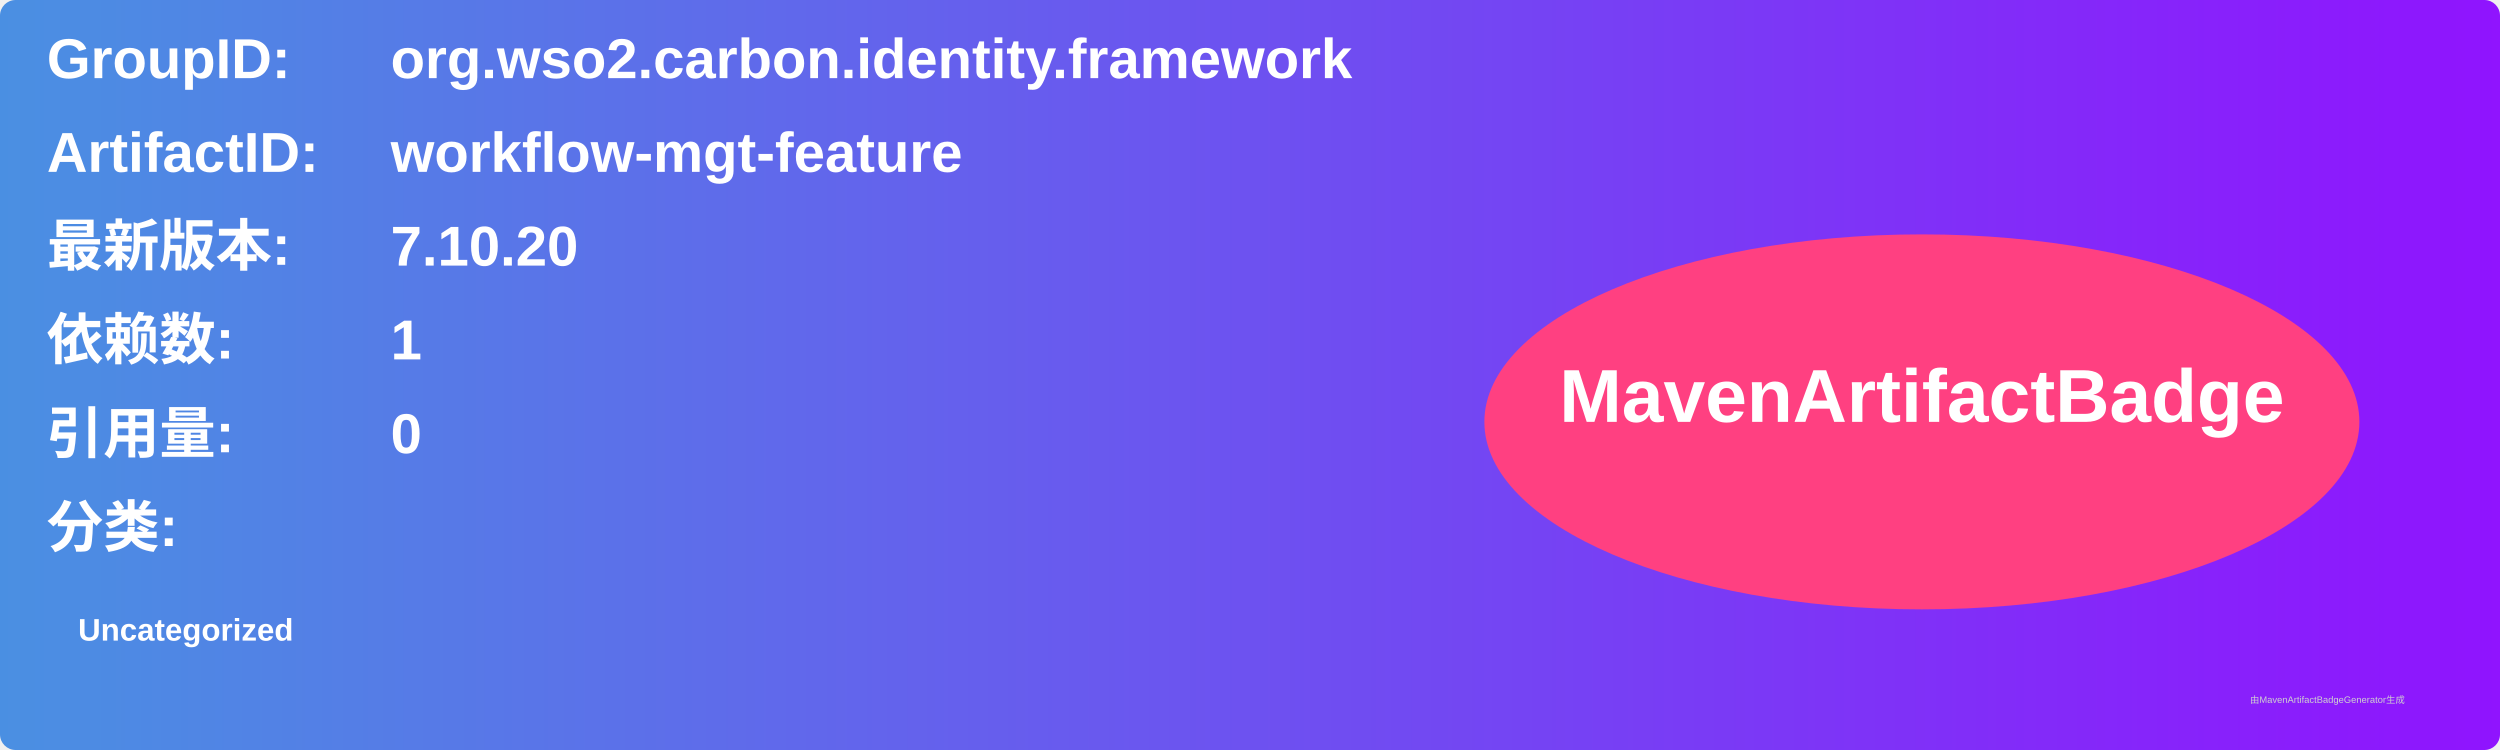
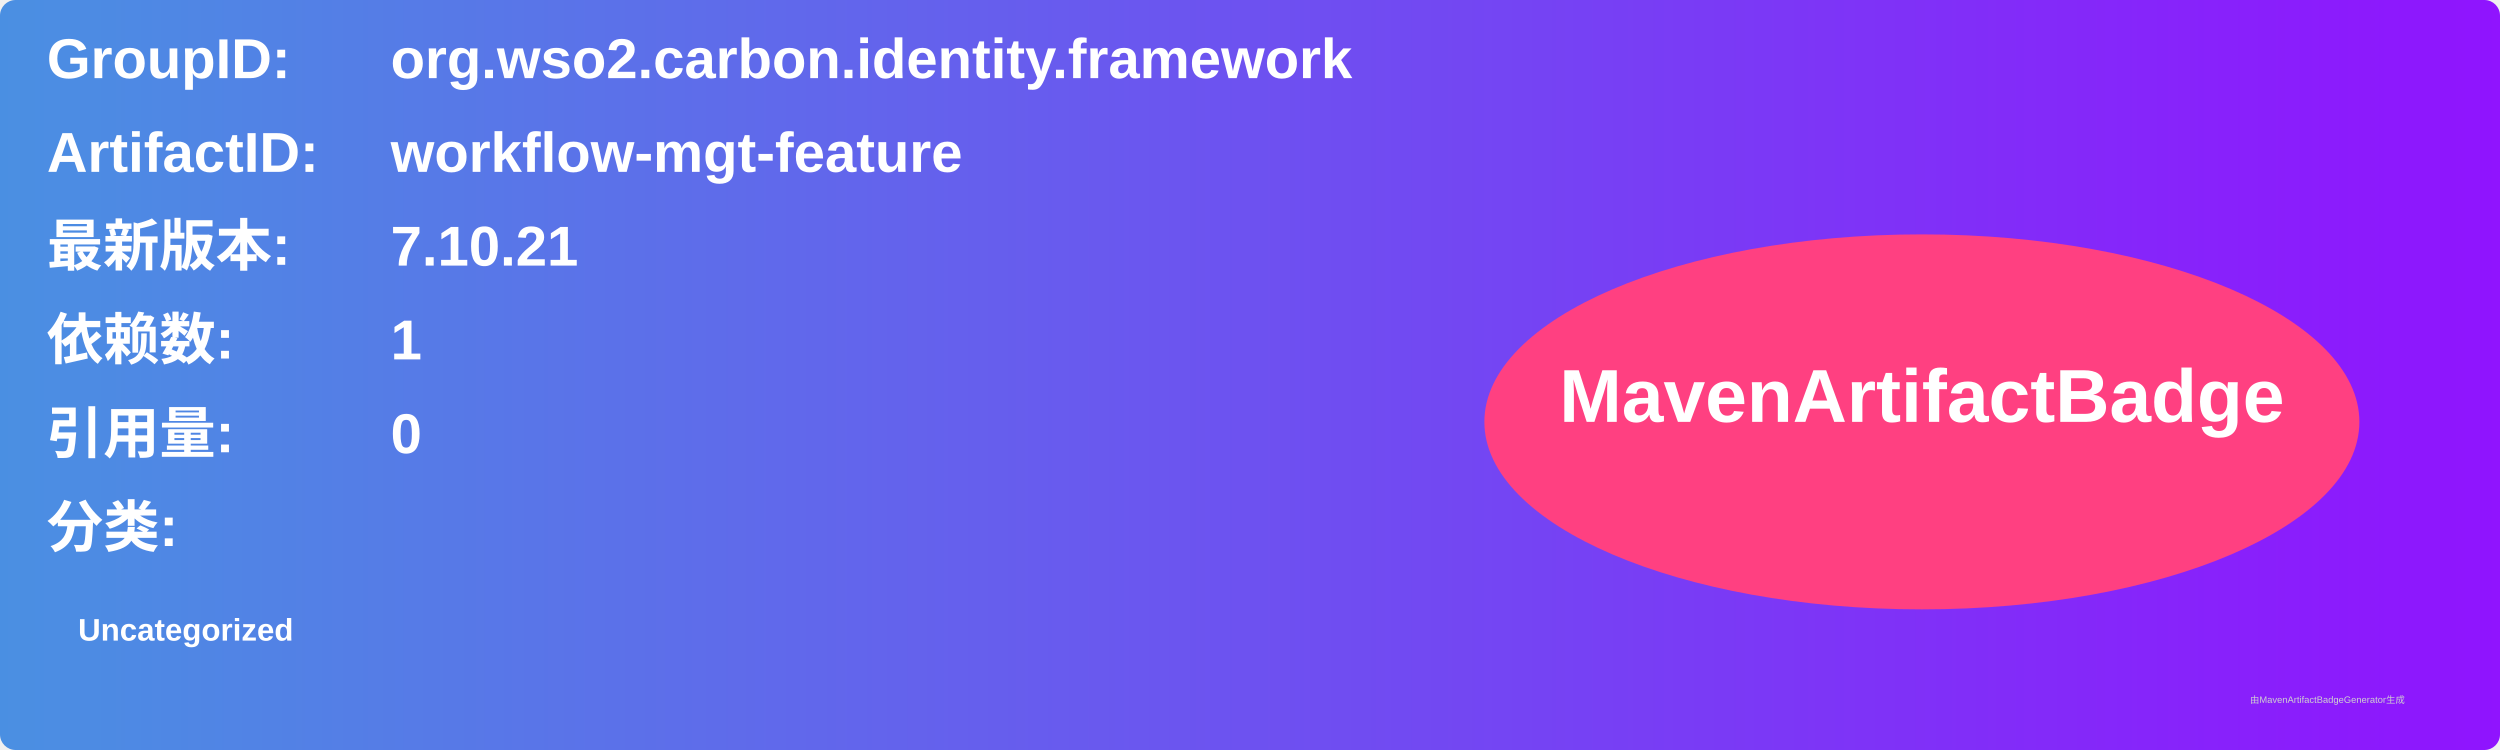
<svg xmlns="http://www.w3.org/2000/svg" width="800" height="240" viewBox="0 0 800 240">
  <linearGradient id="grad" x1="0%" y1="0%" x2="100%" y2="0%">
    <stop offset="0%" stop-color="#4a90e2" />
    <stop offset="100%" stop-color="#9013fe" />
  </linearGradient>
  <rect width="100%" height="100%" rx="5" ry="5" fill="url(#grad)" />
  <g transform="translate(15, 15)">
    <text x="0" y="10" font-family="Arial" font-size="18" fill="white" font-weight="bold" width="260">GroupID:</text>
    <text x="110" y="10" font-family="Arial" font-size="18" fill="white" font-weight="bold" width="460">org.wso2.carbon.identity.framework</text>
    <text x="0" y="40" font-family="Arial" font-size="18" fill="white" font-weight="bold" width="260">ArtifactID:</text>
    <text x="110" y="40" font-family="Arial" font-size="18" fill="white" font-weight="bold" width="460">workflow-mgt-feature</text>
    <text x="0" y="70" font-family="Arial" font-size="18" fill="white" font-weight="bold">最新版本:</text>
    <text x="110" y="70" font-family="Arial" font-size="18" fill="white" font-weight="bold">
-       <tspan font-weight="bold">7.10.20</tspan>
+       <tspan font-weight="bold">7.10.21</tspan>
    </text>
    <text x="0" y="100" font-family="Arial" font-size="18" fill="white" font-weight="bold">依赖数: </text>
    <text x="110" y="100" font-family="Arial" font-size="18" fill="white">
      <tspan font-weight="bold">1</tspan>
    </text>
    <text x="0" y="130" font-family="Arial" font-size="18" fill="white" font-weight="bold">引用量: </text>
    <text x="110" y="130" font-family="Arial" font-size="18" fill="white">
      <tspan font-weight="bold">0</tspan>
    </text>
    <text x="0" y="160" font-family="Arial" font-size="18" fill="white" font-weight="bold">分类:</text>
    <text x="10" y="190" font-family="Arial" font-size="10" fill="white">
      <tspan font-weight="bold">Uncategorized</tspan>
    </text>
    <ellipse cx="600" cy="120" rx="140" ry="60" fill="#ff4081" />
    <text x="600" y="120" text-anchor="middle" font-family="Arial" font-size="24" fill="white" font-weight="bold">MavenArtifactBadge</text>
  </g>
  <text x="720" y="225" font-family="Arial" font-size="3" fill="#d0d0d0">由MavenArtifactBadgeGenerator生成</text>
</svg>
